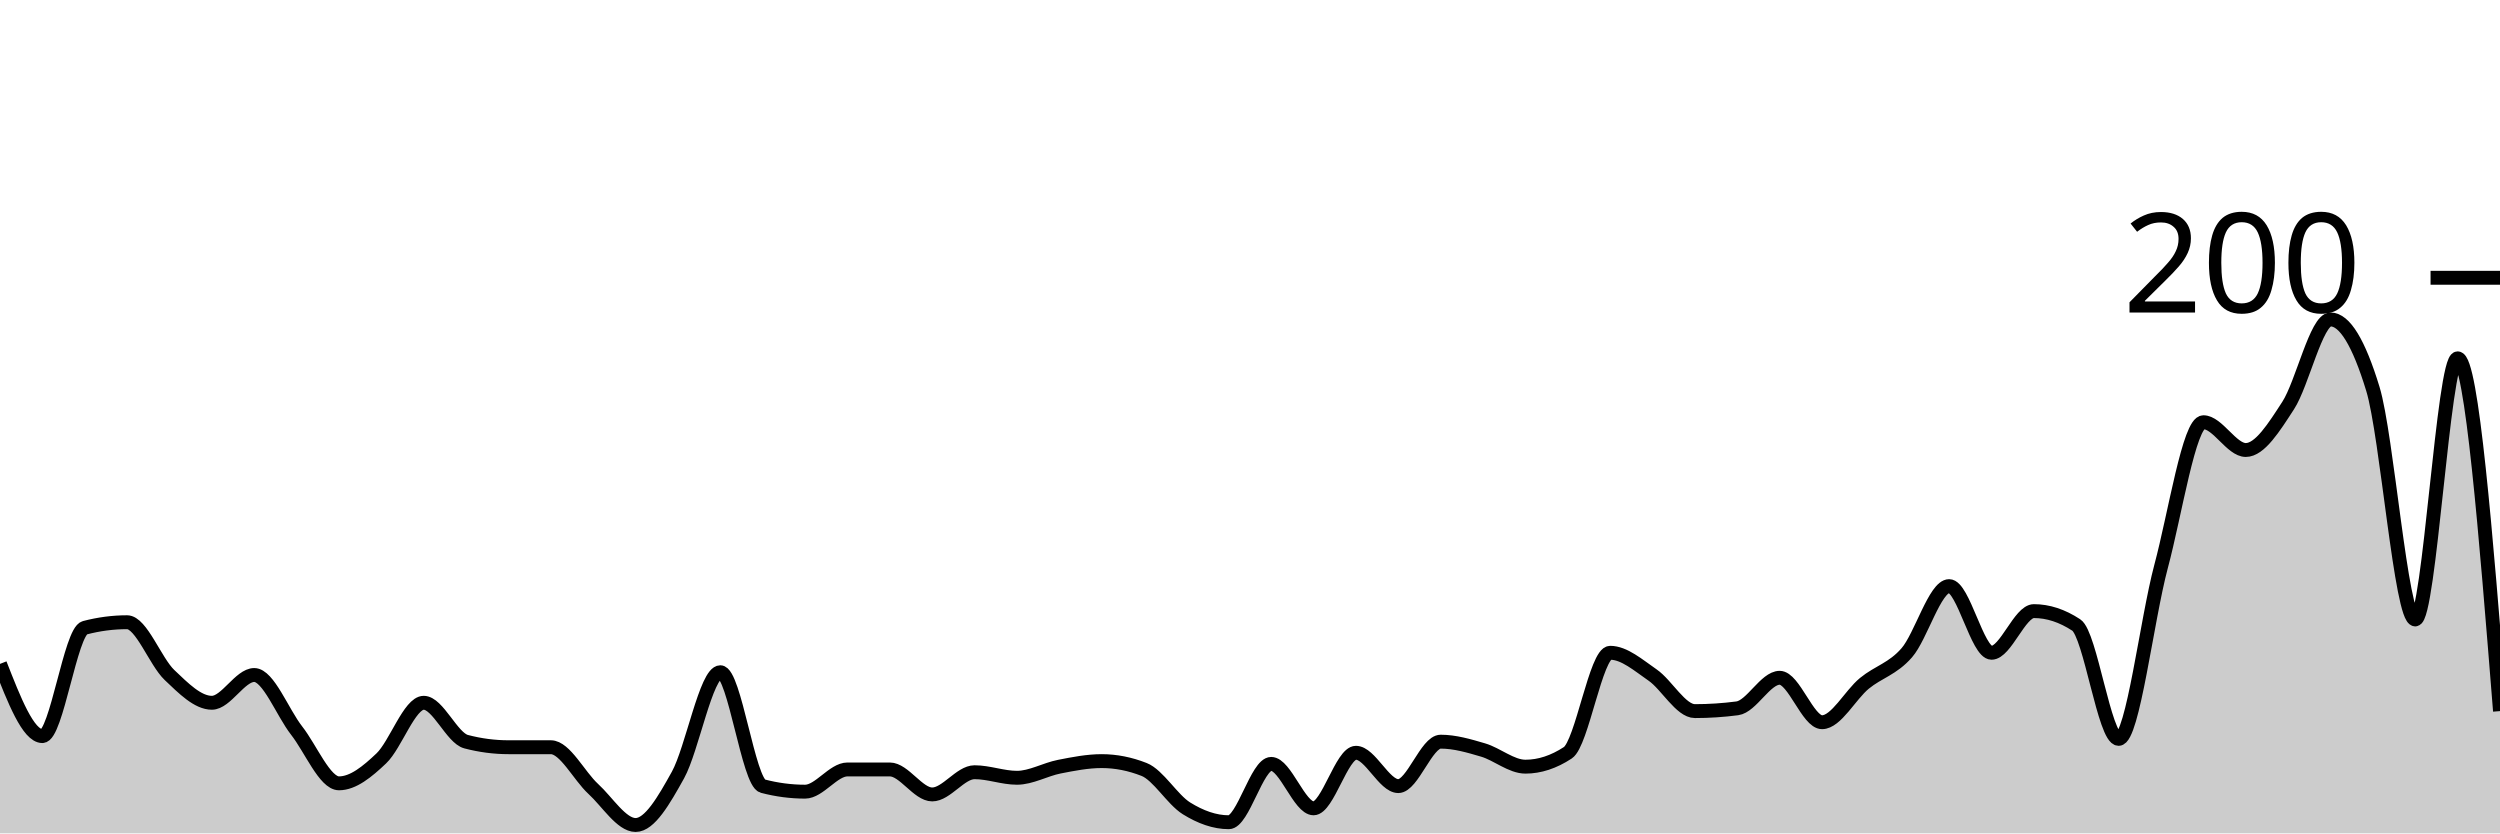
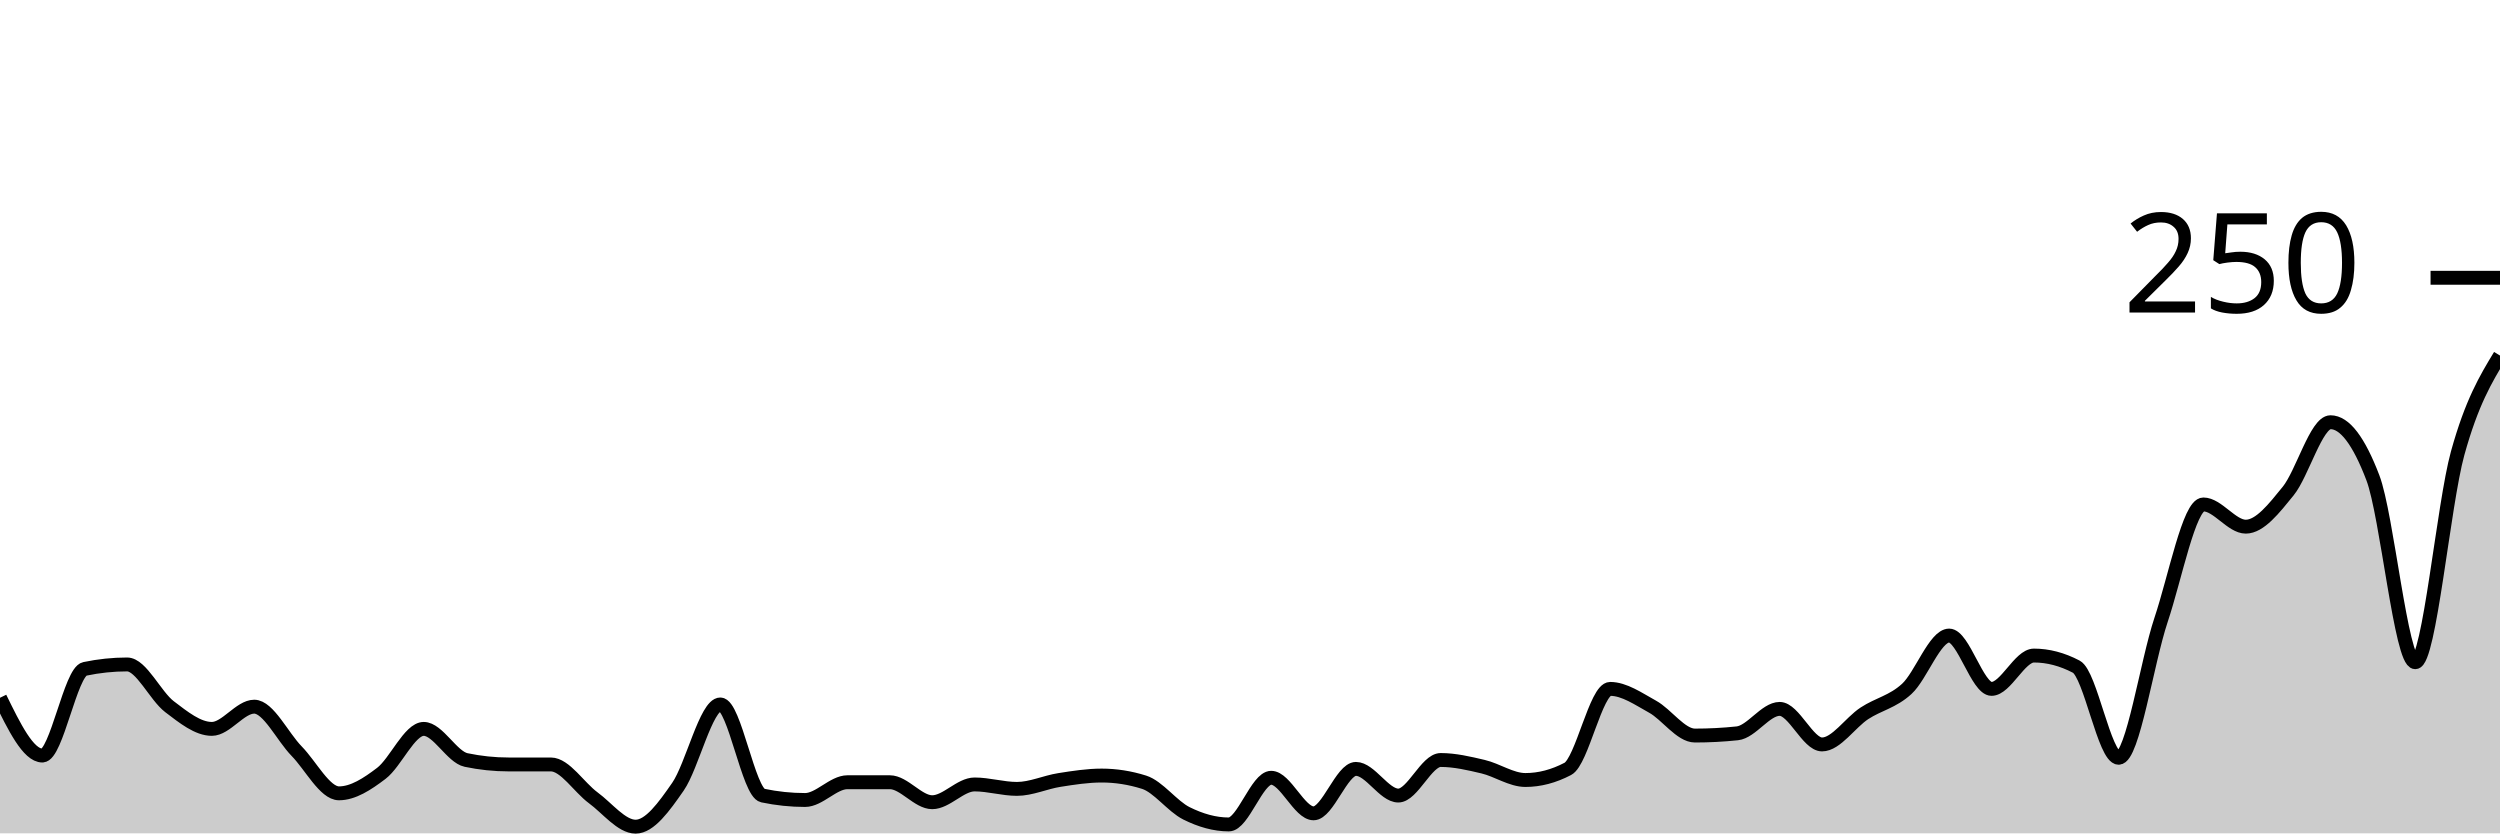
<svg xmlns="http://www.w3.org/2000/svg" viewBox="0 0 180 60">
  <g transform="translate(0,20)">
-     <path class="area" fill="rgba(0, 0, 0, 0.2)" d="M0,27.8C1.017,30.4,2.034,33,3.051,33C4.068,33,5.085,25.467,6.102,25.2C7.119,24.933,8.136,24.8,9.153,24.8C10.169,24.8,11.186,27.633,12.203,28.6C13.22,29.567,14.237,30.6,15.254,30.6C16.271,30.6,17.288,28.6,18.305,28.6C19.322,28.6,20.339,31.3,21.356,32.6C22.373,33.9,23.39,36.4,24.407,36.4C25.424,36.4,26.441,35.567,27.458,34.6C28.475,33.633,29.492,30.6,30.508,30.6C31.525,30.6,32.542,33.133,33.559,33.4C34.576,33.667,35.593,33.8,36.61,33.8C37.627,33.8,38.644,33.8,39.661,33.8C40.678,33.8,41.695,35.867,42.712,36.8C43.729,37.733,44.746,39.4,45.763,39.4C46.78,39.4,47.797,37.633,48.814,35.8C49.831,33.967,50.847,28.4,51.864,28.4C52.881,28.4,53.898,36.333,54.915,36.6C55.932,36.867,56.949,37,57.966,37C58.983,37,60,35.4,61.017,35.4C62.034,35.4,63.051,35.4,64.068,35.4C65.085,35.4,66.102,37.2,67.119,37.2C68.136,37.2,69.153,35.6,70.169,35.6C71.186,35.6,72.203,36,73.22,36C74.237,36,75.254,35.4,76.271,35.2C77.288,35,78.305,34.8,79.322,34.8C80.339,34.8,81.356,35,82.373,35.4C83.39,35.8,84.407,37.567,85.424,38.2C86.441,38.833,87.458,39.2,88.475,39.2C89.492,39.2,90.508,35,91.525,35C92.542,35,93.559,38.2,94.576,38.2C95.593,38.2,96.61,34.2,97.627,34.2C98.644,34.2,99.661,36.6,100.678,36.6C101.695,36.6,102.712,33.4,103.729,33.4C104.746,33.4,105.763,33.7,106.78,34C107.797,34.3,108.814,35.2,109.831,35.2C110.847,35.2,111.864,34.867,112.881,34.2C113.898,33.533,114.915,27,115.932,27C116.949,27,117.966,27.9,118.983,28.6C120,29.3,121.017,31.2,122.034,31.2C123.051,31.2,124.068,31.133,125.085,31C126.102,30.867,127.119,28.8,128.136,28.8C129.153,28.8,130.169,32,131.186,32C132.203,32,133.22,30.033,134.237,29.2C135.254,28.367,136.271,28.167,137.288,27C138.305,25.833,139.322,22.2,140.339,22.2C141.356,22.2,142.373,27,143.39,27C144.407,27,145.424,24,146.441,24C147.458,24,148.475,24.333,149.492,25C150.508,25.667,151.525,33.2,152.542,33.2C153.559,33.2,154.576,24.6,155.593,20.8C156.61,17,157.627,10.4,158.644,10.4C159.661,10.4,160.678,12.4,161.695,12.4C162.712,12.4,163.729,10.767,164.746,9.2C165.763,7.633,166.78,3,167.797,3C168.814,3,169.831,4.667,170.847,8C171.864,11.333,172.881,24.6,173.898,24.6C174.915,24.6,175.932,5.8,176.949,5.8C177.966,5.8,178.983,18.5,180,31.2L180,40C178.983,40,177.966,40,176.949,40C175.932,40,174.915,40,173.898,40C172.881,40,171.864,40,170.847,40C169.831,40,168.814,40,167.797,40C166.78,40,165.763,40,164.746,40C163.729,40,162.712,40,161.695,40C160.678,40,159.661,40,158.644,40C157.627,40,156.61,40,155.593,40C154.576,40,153.559,40,152.542,40C151.525,40,150.508,40,149.492,40C148.475,40,147.458,40,146.441,40C145.424,40,144.407,40,143.39,40C142.373,40,141.356,40,140.339,40C139.322,40,138.305,40,137.288,40C136.271,40,135.254,40,134.237,40C133.22,40,132.203,40,131.186,40C130.169,40,129.153,40,128.136,40C127.119,40,126.102,40,125.085,40C124.068,40,123.051,40,122.034,40C121.017,40,120,40,118.983,40C117.966,40,116.949,40,115.932,40C114.915,40,113.898,40,112.881,40C111.864,40,110.847,40,109.831,40C108.814,40,107.797,40,106.78,40C105.763,40,104.746,40,103.729,40C102.712,40,101.695,40,100.678,40C99.661,40,98.644,40,97.627,40C96.61,40,95.593,40,94.576,40C93.559,40,92.542,40,91.525,40C90.508,40,89.492,40,88.475,40C87.458,40,86.441,40,85.424,40C84.407,40,83.39,40,82.373,40C81.356,40,80.339,40,79.322,40C78.305,40,77.288,40,76.271,40C75.254,40,74.237,40,73.22,40C72.203,40,71.186,40,70.169,40C69.153,40,68.136,40,67.119,40C66.102,40,65.085,40,64.068,40C63.051,40,62.034,40,61.017,40C60,40,58.983,40,57.966,40C56.949,40,55.932,40,54.915,40C53.898,40,52.881,40,51.864,40C50.847,40,49.831,40,48.814,40C47.797,40,46.78,40,45.763,40C44.746,40,43.729,40,42.712,40C41.695,40,40.678,40,39.661,40C38.644,40,37.627,40,36.61,40C35.593,40,34.576,40,33.559,40C32.542,40,31.525,40,30.508,40C29.492,40,28.475,40,27.458,40C26.441,40,25.424,40,24.407,40C23.39,40,22.373,40,21.356,40C20.339,40,19.322,40,18.305,40C17.288,40,16.271,40,15.254,40C14.237,40,13.22,40,12.203,40C11.186,40,10.169,40,9.153,40C8.136,40,7.119,40,6.102,40C5.085,40,4.068,40,3.051,40C2.034,40,1.017,40,0,40Z" />
-     <path class="line" stroke="black" fill="none" d="M0,27.8C1.017,30.4,2.034,33,3.051,33C4.068,33,5.085,25.467,6.102,25.2C7.119,24.933,8.136,24.8,9.153,24.8C10.169,24.8,11.186,27.633,12.203,28.6C13.22,29.567,14.237,30.6,15.254,30.6C16.271,30.6,17.288,28.6,18.305,28.6C19.322,28.6,20.339,31.3,21.356,32.6C22.373,33.9,23.39,36.4,24.407,36.4C25.424,36.4,26.441,35.567,27.458,34.6C28.475,33.633,29.492,30.6,30.508,30.6C31.525,30.6,32.542,33.133,33.559,33.4C34.576,33.667,35.593,33.8,36.61,33.8C37.627,33.8,38.644,33.8,39.661,33.8C40.678,33.8,41.695,35.867,42.712,36.8C43.729,37.733,44.746,39.4,45.763,39.4C46.78,39.4,47.797,37.633,48.814,35.8C49.831,33.967,50.847,28.4,51.864,28.4C52.881,28.4,53.898,36.333,54.915,36.6C55.932,36.867,56.949,37,57.966,37C58.983,37,60,35.4,61.017,35.4C62.034,35.4,63.051,35.4,64.068,35.4C65.085,35.4,66.102,37.2,67.119,37.2C68.136,37.2,69.153,35.6,70.169,35.6C71.186,35.6,72.203,36,73.22,36C74.237,36,75.254,35.4,76.271,35.2C77.288,35,78.305,34.8,79.322,34.8C80.339,34.8,81.356,35,82.373,35.4C83.39,35.8,84.407,37.567,85.424,38.2C86.441,38.833,87.458,39.2,88.475,39.2C89.492,39.2,90.508,35,91.525,35C92.542,35,93.559,38.2,94.576,38.2C95.593,38.2,96.61,34.2,97.627,34.2C98.644,34.2,99.661,36.6,100.678,36.6C101.695,36.6,102.712,33.4,103.729,33.4C104.746,33.4,105.763,33.7,106.78,34C107.797,34.3,108.814,35.2,109.831,35.2C110.847,35.2,111.864,34.867,112.881,34.2C113.898,33.533,114.915,27,115.932,27C116.949,27,117.966,27.9,118.983,28.6C120,29.3,121.017,31.2,122.034,31.2C123.051,31.2,124.068,31.133,125.085,31C126.102,30.867,127.119,28.8,128.136,28.8C129.153,28.8,130.169,32,131.186,32C132.203,32,133.22,30.033,134.237,29.2C135.254,28.367,136.271,28.167,137.288,27C138.305,25.833,139.322,22.2,140.339,22.2C141.356,22.2,142.373,27,143.39,27C144.407,27,145.424,24,146.441,24C147.458,24,148.475,24.333,149.492,25C150.508,25.667,151.525,33.2,152.542,33.2C153.559,33.2,154.576,24.6,155.593,20.8C156.61,17,157.627,10.4,158.644,10.4C159.661,10.4,160.678,12.4,161.695,12.4C162.712,12.4,163.729,10.767,164.746,9.2C165.763,7.633,166.78,3,167.797,3C168.814,3,169.831,4.667,170.847,8C171.864,11.333,172.881,24.6,173.898,24.6C174.915,24.6,175.932,5.8,176.949,5.8C177.966,5.8,178.983,18.5,180,31.2" />
+     <path class="area" fill="rgba(0, 0, 0, 0.2)" d="M0,30.24C1.017,32.32,2.034,34.4,3.051,34.4C4.068,34.4,5.085,28.373,6.102,28.16C7.119,27.947,8.136,27.84,9.153,27.84C10.169,27.84,11.186,30.107,12.203,30.88C13.22,31.653,14.237,32.48,15.254,32.48C16.271,32.48,17.288,30.88,18.305,30.88C19.322,30.88,20.339,33.04,21.356,34.08C22.373,35.12,23.39,37.12,24.407,37.12C25.424,37.12,26.441,36.453,27.458,35.68C28.475,34.907,29.492,32.48,30.508,32.48C31.525,32.48,32.542,34.507,33.559,34.72C34.576,34.933,35.593,35.04,36.61,35.04C37.627,35.04,38.644,35.04,39.661,35.04C40.678,35.04,41.695,36.693,42.712,37.44C43.729,38.187,44.746,39.52,45.763,39.52C46.78,39.52,47.797,38.107,48.814,36.64C49.831,35.173,50.847,30.72,51.864,30.72C52.881,30.72,53.898,37.067,54.915,37.28C55.932,37.493,56.949,37.6,57.966,37.6C58.983,37.6,60,36.32,61.017,36.32C62.034,36.32,63.051,36.32,64.068,36.32C65.085,36.32,66.102,37.76,67.119,37.76C68.136,37.76,69.153,36.48,70.169,36.48C71.186,36.48,72.203,36.8,73.22,36.8C74.237,36.8,75.254,36.32,76.271,36.16C77.288,36,78.305,35.84,79.322,35.84C80.339,35.84,81.356,36,82.373,36.32C83.39,36.64,84.407,38.053,85.424,38.56C86.441,39.067,87.458,39.36,88.475,39.36C89.492,39.36,90.508,36,91.525,36C92.542,36,93.559,38.56,94.576,38.56C95.593,38.56,96.61,35.36,97.627,35.36C98.644,35.36,99.661,37.28,100.678,37.28C101.695,37.28,102.712,34.72,103.729,34.72C104.746,34.72,105.763,34.96,106.78,35.2C107.797,35.44,108.814,36.16,109.831,36.16C110.847,36.16,111.864,35.893,112.881,35.36C113.898,34.827,114.915,29.6,115.932,29.6C116.949,29.6,117.966,30.32,118.983,30.88C120,31.44,121.017,32.96,122.034,32.96C123.051,32.96,124.068,32.907,125.085,32.8C126.102,32.693,127.119,31.04,128.136,31.04C129.153,31.04,130.169,33.6,131.186,33.6C132.203,33.6,133.22,32.027,134.237,31.36C135.254,30.693,136.271,30.533,137.288,29.6C138.305,28.667,139.322,25.76,140.339,25.76C141.356,25.76,142.373,29.6,143.39,29.6C144.407,29.6,145.424,27.2,146.441,27.2C147.458,27.2,148.475,27.467,149.492,28C150.508,28.533,151.525,34.56,152.542,34.56C153.559,34.56,154.576,27.68,155.593,24.64C156.61,21.6,157.627,16.32,158.644,16.32C159.661,16.32,160.678,17.92,161.695,17.92C162.712,17.92,163.729,16.613,164.746,15.36C165.763,14.107,166.78,10.4,167.797,10.4C168.814,10.4,169.831,11.733,170.847,14.4C171.864,17.067,172.881,27.68,173.898,27.68C174.915,27.68,175.932,16.32,176.949,12.64C177.966,8.96,178.983,7.28,180,5.6L180,40C178.983,40,177.966,40,176.949,40C175.932,40,174.915,40,173.898,40C172.881,40,171.864,40,170.847,40C169.831,40,168.814,40,167.797,40C166.78,40,165.763,40,164.746,40C163.729,40,162.712,40,161.695,40C160.678,40,159.661,40,158.644,40C157.627,40,156.61,40,155.593,40C154.576,40,153.559,40,152.542,40C151.525,40,150.508,40,149.492,40C148.475,40,147.458,40,146.441,40C145.424,40,144.407,40,143.39,40C142.373,40,141.356,40,140.339,40C139.322,40,138.305,40,137.288,40C136.271,40,135.254,40,134.237,40C133.22,40,132.203,40,131.186,40C130.169,40,129.153,40,128.136,40C127.119,40,126.102,40,125.085,40C124.068,40,123.051,40,122.034,40C121.017,40,120,40,118.983,40C117.966,40,116.949,40,115.932,40C114.915,40,113.898,40,112.881,40C111.864,40,110.847,40,109.831,40C108.814,40,107.797,40,106.78,40C105.763,40,104.746,40,103.729,40C102.712,40,101.695,40,100.678,40C99.661,40,98.644,40,97.627,40C96.61,40,95.593,40,94.576,40C93.559,40,92.542,40,91.525,40C90.508,40,89.492,40,88.475,40C87.458,40,86.441,40,85.424,40C84.407,40,83.39,40,82.373,40C81.356,40,80.339,40,79.322,40C78.305,40,77.288,40,76.271,40C75.254,40,74.237,40,73.22,40C72.203,40,71.186,40,70.169,40C69.153,40,68.136,40,67.119,40C66.102,40,65.085,40,64.068,40C63.051,40,62.034,40,61.017,40C60,40,58.983,40,57.966,40C56.949,40,55.932,40,54.915,40C53.898,40,52.881,40,51.864,40C50.847,40,49.831,40,48.814,40C47.797,40,46.78,40,45.763,40C44.746,40,43.729,40,42.712,40C41.695,40,40.678,40,39.661,40C38.644,40,37.627,40,36.61,40C35.593,40,34.576,40,33.559,40C32.542,40,31.525,40,30.508,40C29.492,40,28.475,40,27.458,40C26.441,40,25.424,40,24.407,40C23.39,40,22.373,40,21.356,40C20.339,40,19.322,40,18.305,40C17.288,40,16.271,40,15.254,40C14.237,40,13.22,40,12.203,40C11.186,40,10.169,40,9.153,40C8.136,40,7.119,40,6.102,40C5.085,40,4.068,40,3.051,40C2.034,40,1.017,40,0,40Z" />
+     <path class="line" stroke="black" fill="none" d="M0,30.24C1.017,32.32,2.034,34.4,3.051,34.4C4.068,34.4,5.085,28.373,6.102,28.16C7.119,27.947,8.136,27.84,9.153,27.84C10.169,27.84,11.186,30.107,12.203,30.88C13.22,31.653,14.237,32.48,15.254,32.48C16.271,32.48,17.288,30.88,18.305,30.88C19.322,30.88,20.339,33.04,21.356,34.08C22.373,35.12,23.39,37.12,24.407,37.12C25.424,37.12,26.441,36.453,27.458,35.68C28.475,34.907,29.492,32.48,30.508,32.48C31.525,32.48,32.542,34.507,33.559,34.72C34.576,34.933,35.593,35.04,36.61,35.04C37.627,35.04,38.644,35.04,39.661,35.04C40.678,35.04,41.695,36.693,42.712,37.44C43.729,38.187,44.746,39.52,45.763,39.52C46.78,39.52,47.797,38.107,48.814,36.64C49.831,35.173,50.847,30.72,51.864,30.72C52.881,30.72,53.898,37.067,54.915,37.28C55.932,37.493,56.949,37.6,57.966,37.6C58.983,37.6,60,36.32,61.017,36.32C62.034,36.32,63.051,36.32,64.068,36.32C65.085,36.32,66.102,37.76,67.119,37.76C68.136,37.76,69.153,36.48,70.169,36.48C71.186,36.48,72.203,36.8,73.22,36.8C74.237,36.8,75.254,36.32,76.271,36.16C77.288,36,78.305,35.84,79.322,35.84C80.339,35.84,81.356,36,82.373,36.32C83.39,36.64,84.407,38.053,85.424,38.56C86.441,39.067,87.458,39.36,88.475,39.36C89.492,39.36,90.508,36,91.525,36C92.542,36,93.559,38.56,94.576,38.56C95.593,38.56,96.61,35.36,97.627,35.36C98.644,35.36,99.661,37.28,100.678,37.28C101.695,37.28,102.712,34.72,103.729,34.72C104.746,34.72,105.763,34.96,106.78,35.2C107.797,35.44,108.814,36.16,109.831,36.16C110.847,36.16,111.864,35.893,112.881,35.36C113.898,34.827,114.915,29.6,115.932,29.6C116.949,29.6,117.966,30.32,118.983,30.88C120,31.44,121.017,32.96,122.034,32.96C123.051,32.96,124.068,32.907,125.085,32.8C126.102,32.693,127.119,31.04,128.136,31.04C129.153,31.04,130.169,33.6,131.186,33.6C132.203,33.6,133.22,32.027,134.237,31.36C135.254,30.693,136.271,30.533,137.288,29.6C138.305,28.667,139.322,25.76,140.339,25.76C141.356,25.76,142.373,29.6,143.39,29.6C144.407,29.6,145.424,27.2,146.441,27.2C147.458,27.2,148.475,27.467,149.492,28C150.508,28.533,151.525,34.56,152.542,34.56C153.559,34.56,154.576,27.68,155.593,24.64C156.61,21.6,157.627,16.32,158.644,16.32C159.661,16.32,160.678,17.92,161.695,17.92C162.712,17.92,163.729,16.613,164.746,15.36C165.763,14.107,166.78,10.4,167.797,10.4C168.814,10.4,169.831,11.733,170.847,14.4C171.864,17.067,172.881,27.68,173.898,27.68C174.915,27.68,175.932,16.32,176.949,12.64C177.966,8.96,178.983,7.28,180,5.6" />
    <path class="axis-ceiling" stroke-width="1" stroke="black" fill="none" d="M175,0L180,0" />
-     <text class="axis-ceiling-label" font-family="sans-serif" text-anchor="end" font-size="10px" x="170" y="2.5">200</text>
+     <text class="axis-ceiling-label" font-family="sans-serif" text-anchor="end" font-size="10px" x="170" y="2.5">250</text>
  </g>
</svg>
